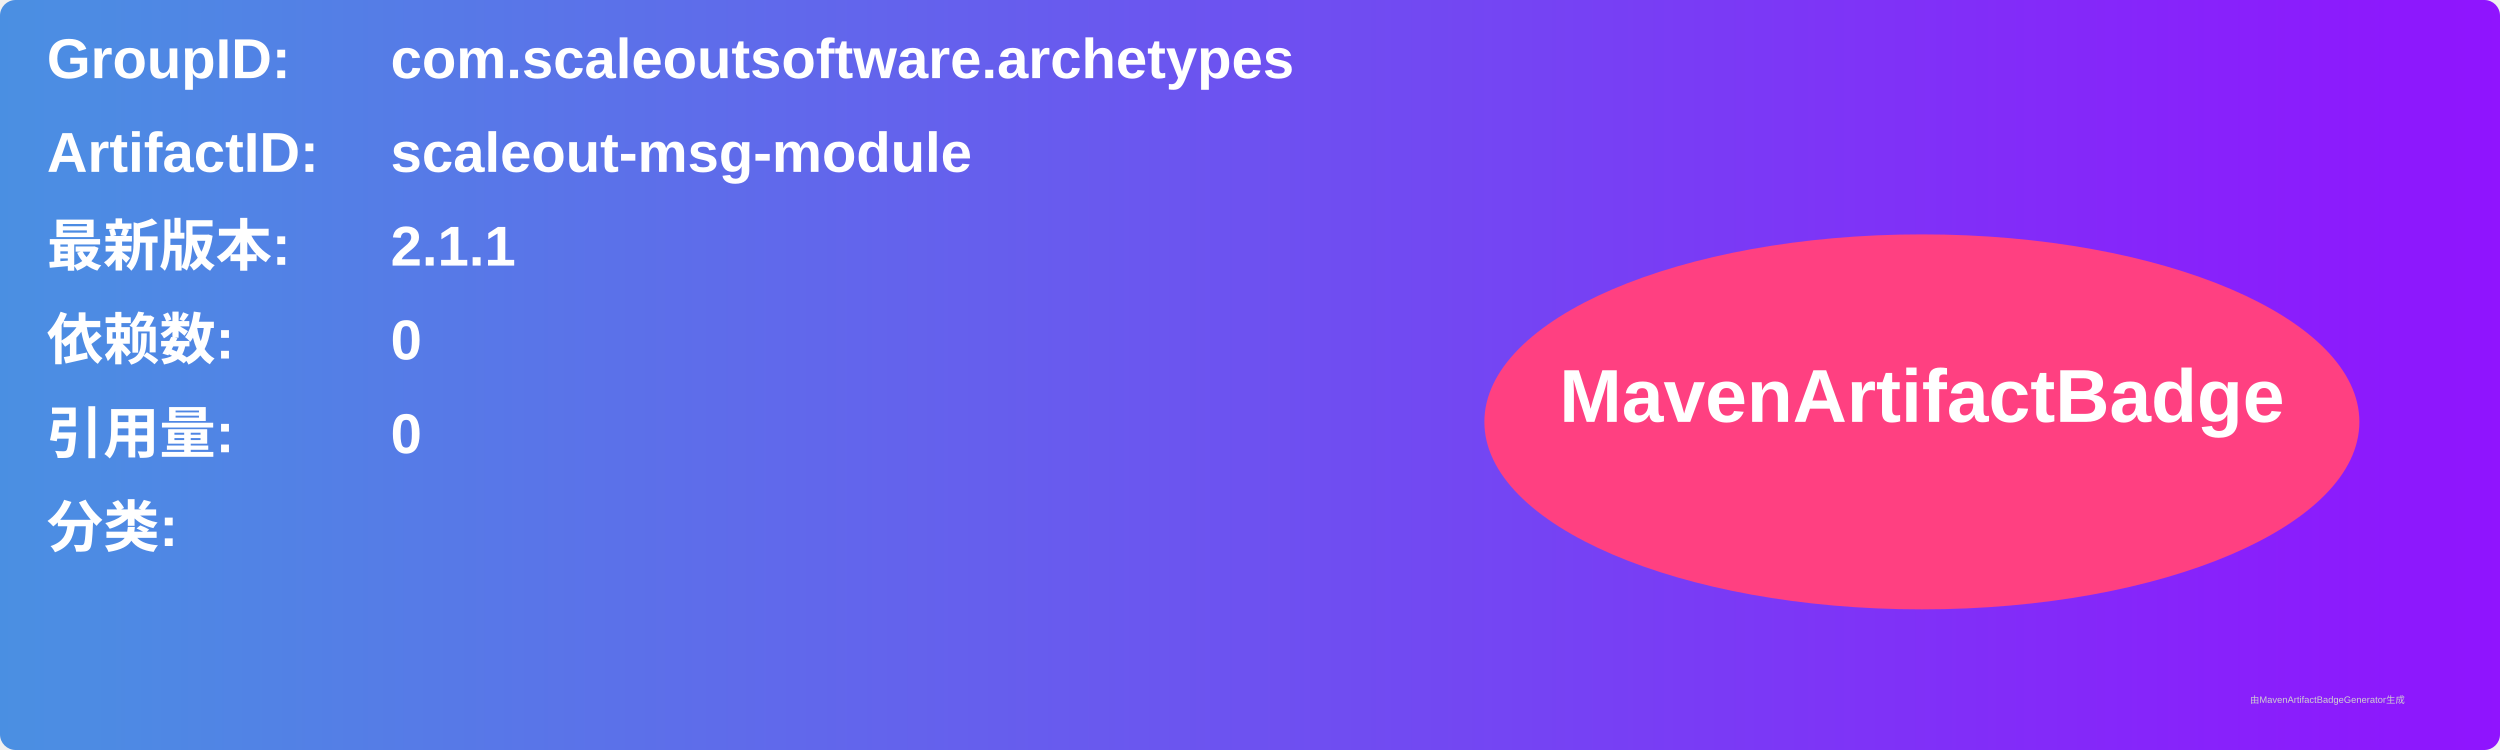
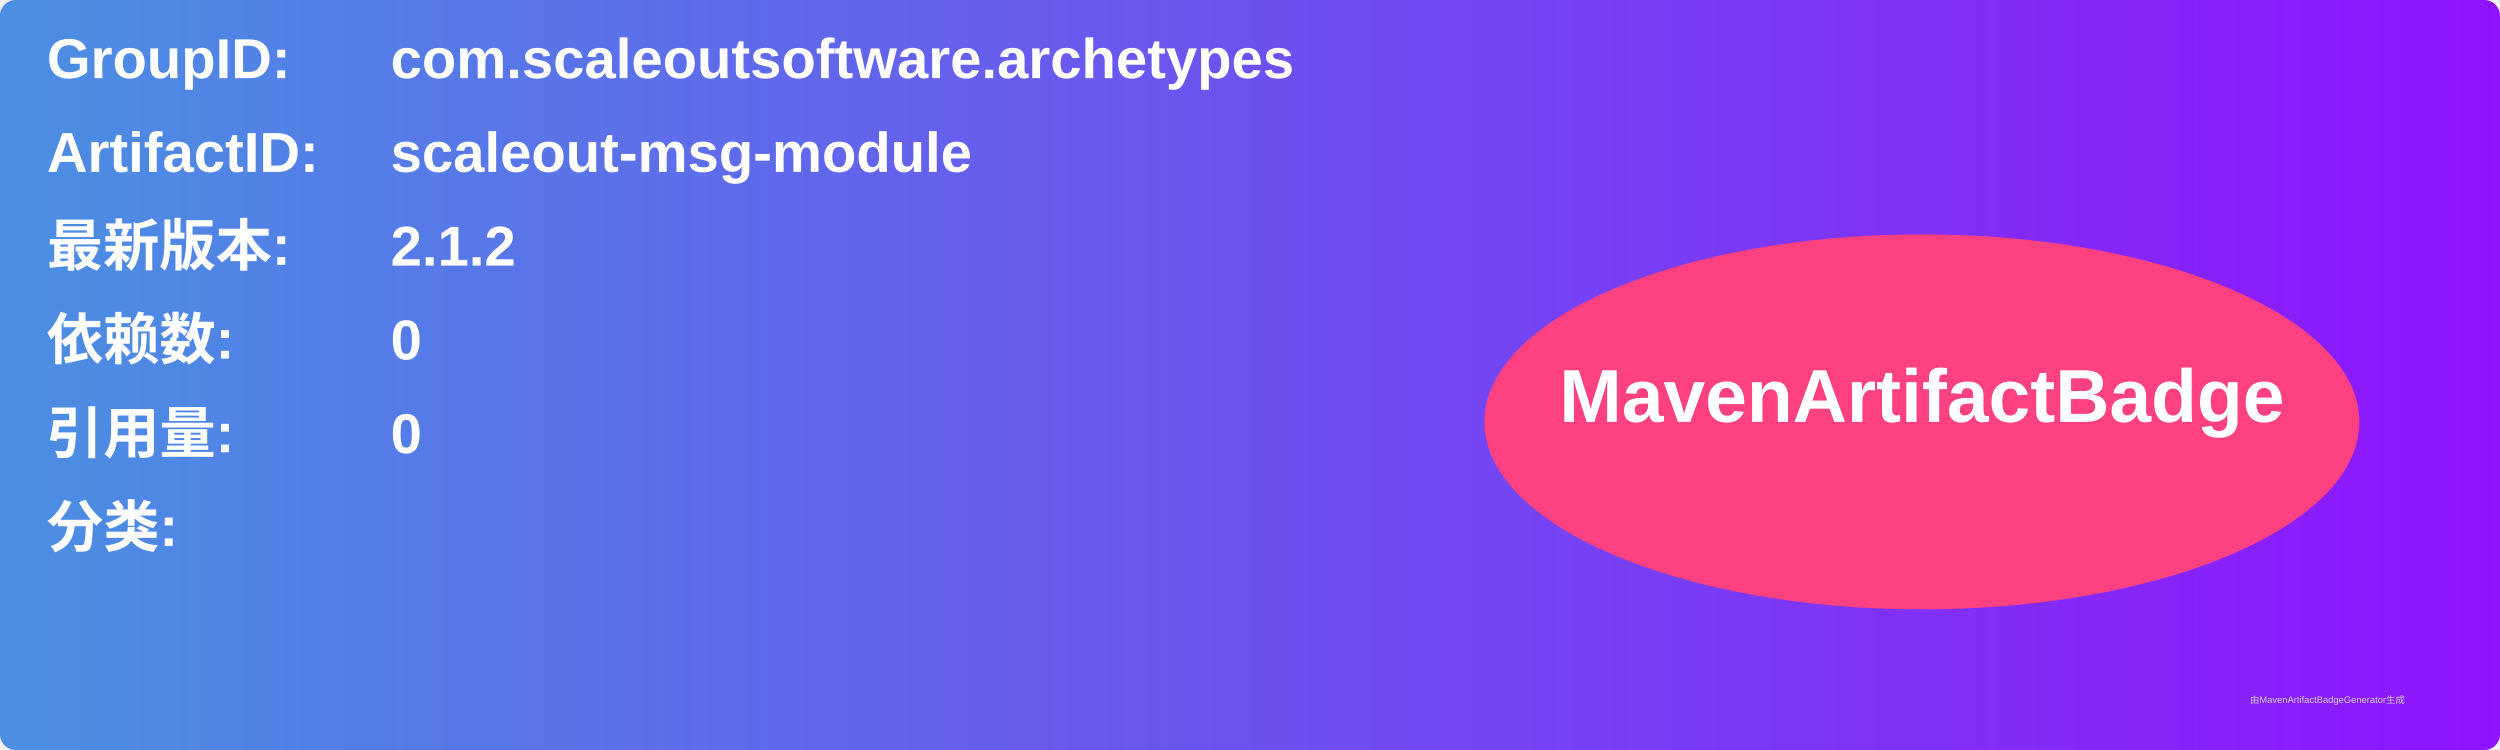
<svg xmlns="http://www.w3.org/2000/svg" width="800" height="240" viewBox="0 0 800 240">
  <linearGradient id="grad" x1="0%" y1="0%" x2="100%" y2="0%">
    <stop offset="0%" stop-color="#4a90e2" />
    <stop offset="100%" stop-color="#9013fe" />
  </linearGradient>
  <rect width="100%" height="100%" rx="5" ry="5" fill="url(#grad)" />
  <g transform="translate(15, 15)">
    <text x="0" y="10" font-family="Arial" font-size="18" fill="white" font-weight="bold" width="260">GroupID:</text>
    <text x="110" y="10" font-family="Arial" font-size="18" fill="white" font-weight="bold" width="460">com.scaleoutsoftware.archetypes</text>
    <text x="0" y="40" font-family="Arial" font-size="18" fill="white" font-weight="bold" width="260">ArtifactID:</text>
    <text x="110" y="40" font-family="Arial" font-size="18" fill="white" font-weight="bold" width="460">scaleout-msg-module</text>
    <text x="0" y="70" font-family="Arial" font-size="18" fill="white" font-weight="bold">最新版本:</text>
    <text x="110" y="70" font-family="Arial" font-size="18" fill="white" font-weight="bold">
-       <tspan font-weight="bold">2.1.1</tspan>
+       <tspan font-weight="bold">2.1.2</tspan>
    </text>
    <text x="0" y="100" font-family="Arial" font-size="18" fill="white" font-weight="bold">依赖数: </text>
    <text x="110" y="100" font-family="Arial" font-size="18" fill="white">
      <tspan font-weight="bold">0</tspan>
    </text>
    <text x="0" y="130" font-family="Arial" font-size="18" fill="white" font-weight="bold">引用量: </text>
    <text x="110" y="130" font-family="Arial" font-size="18" fill="white">
      <tspan font-weight="bold">0</tspan>
    </text>
    <text x="0" y="160" font-family="Arial" font-size="18" fill="white" font-weight="bold">分类:</text>
    <text x="10" y="190" font-family="Arial" font-size="10" fill="white">
      <tspan font-weight="bold" />
    </text>
    <ellipse cx="600" cy="120" rx="140" ry="60" fill="#ff4081" />
    <text x="600" y="120" text-anchor="middle" font-family="Arial" font-size="24" fill="white" font-weight="bold">MavenArtifactBadge</text>
  </g>
  <text x="720" y="225" font-family="Arial" font-size="3" fill="#d0d0d0">由MavenArtifactBadgeGenerator生成</text>
</svg>
